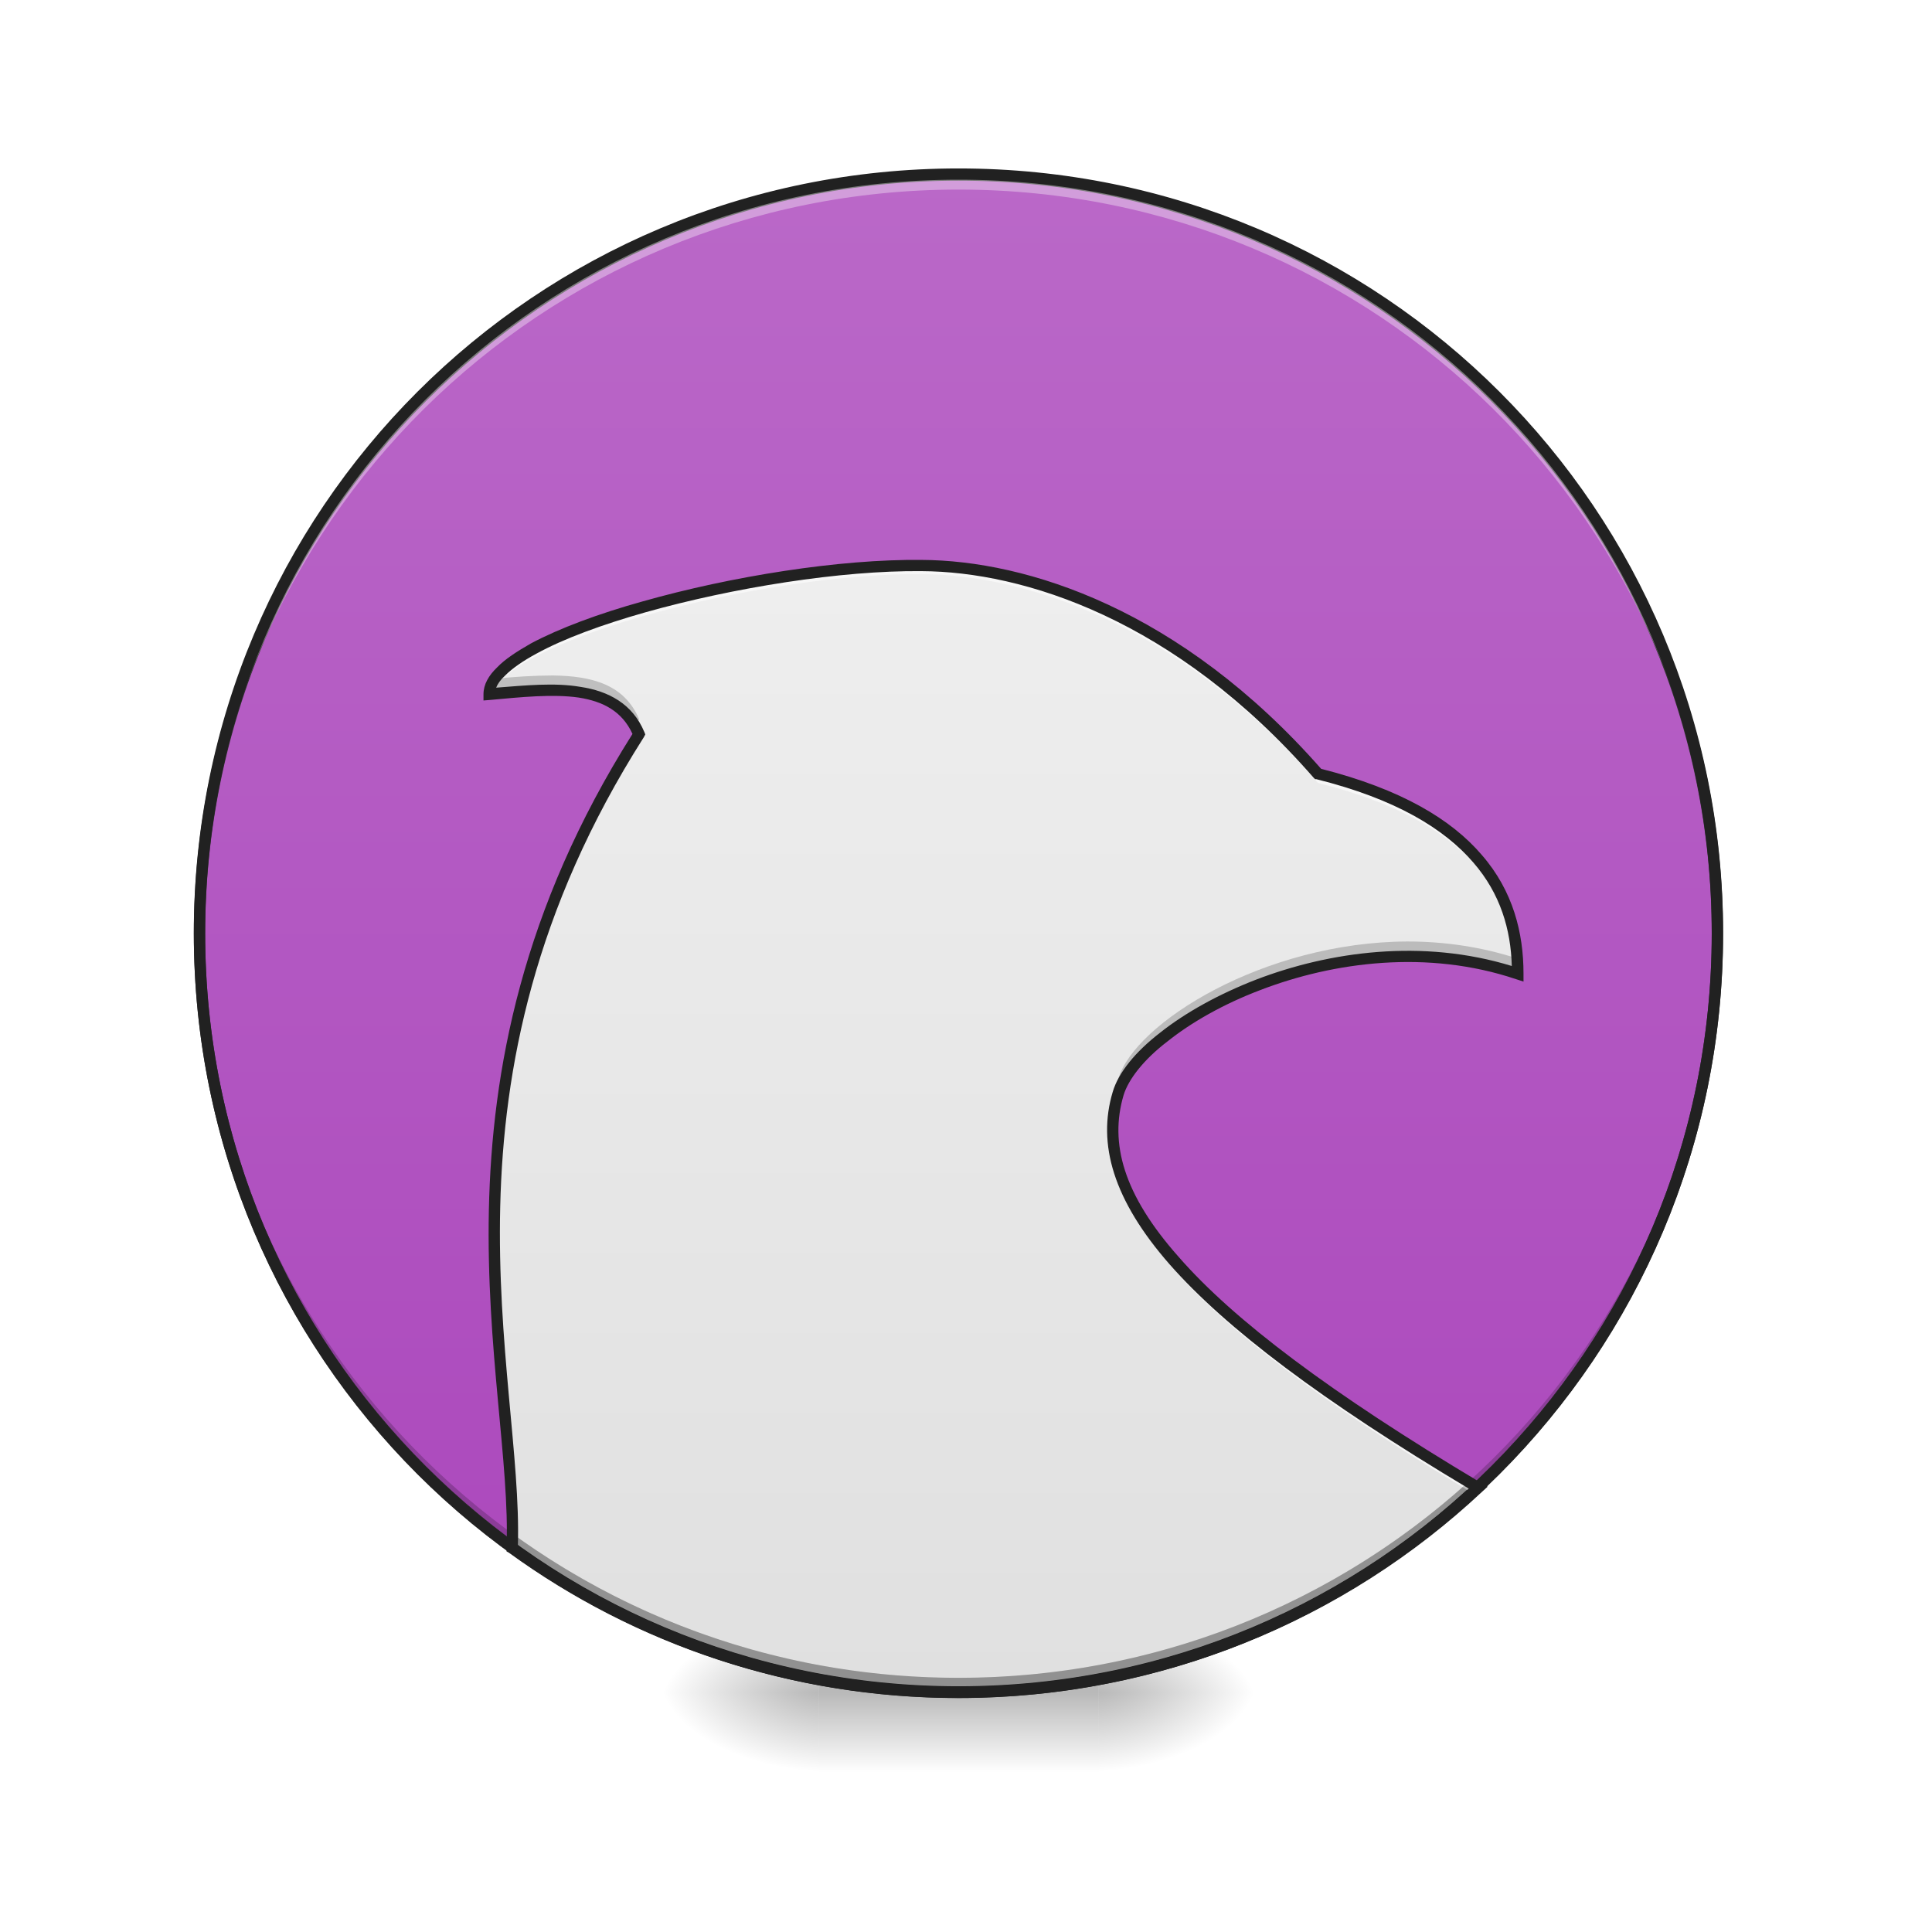
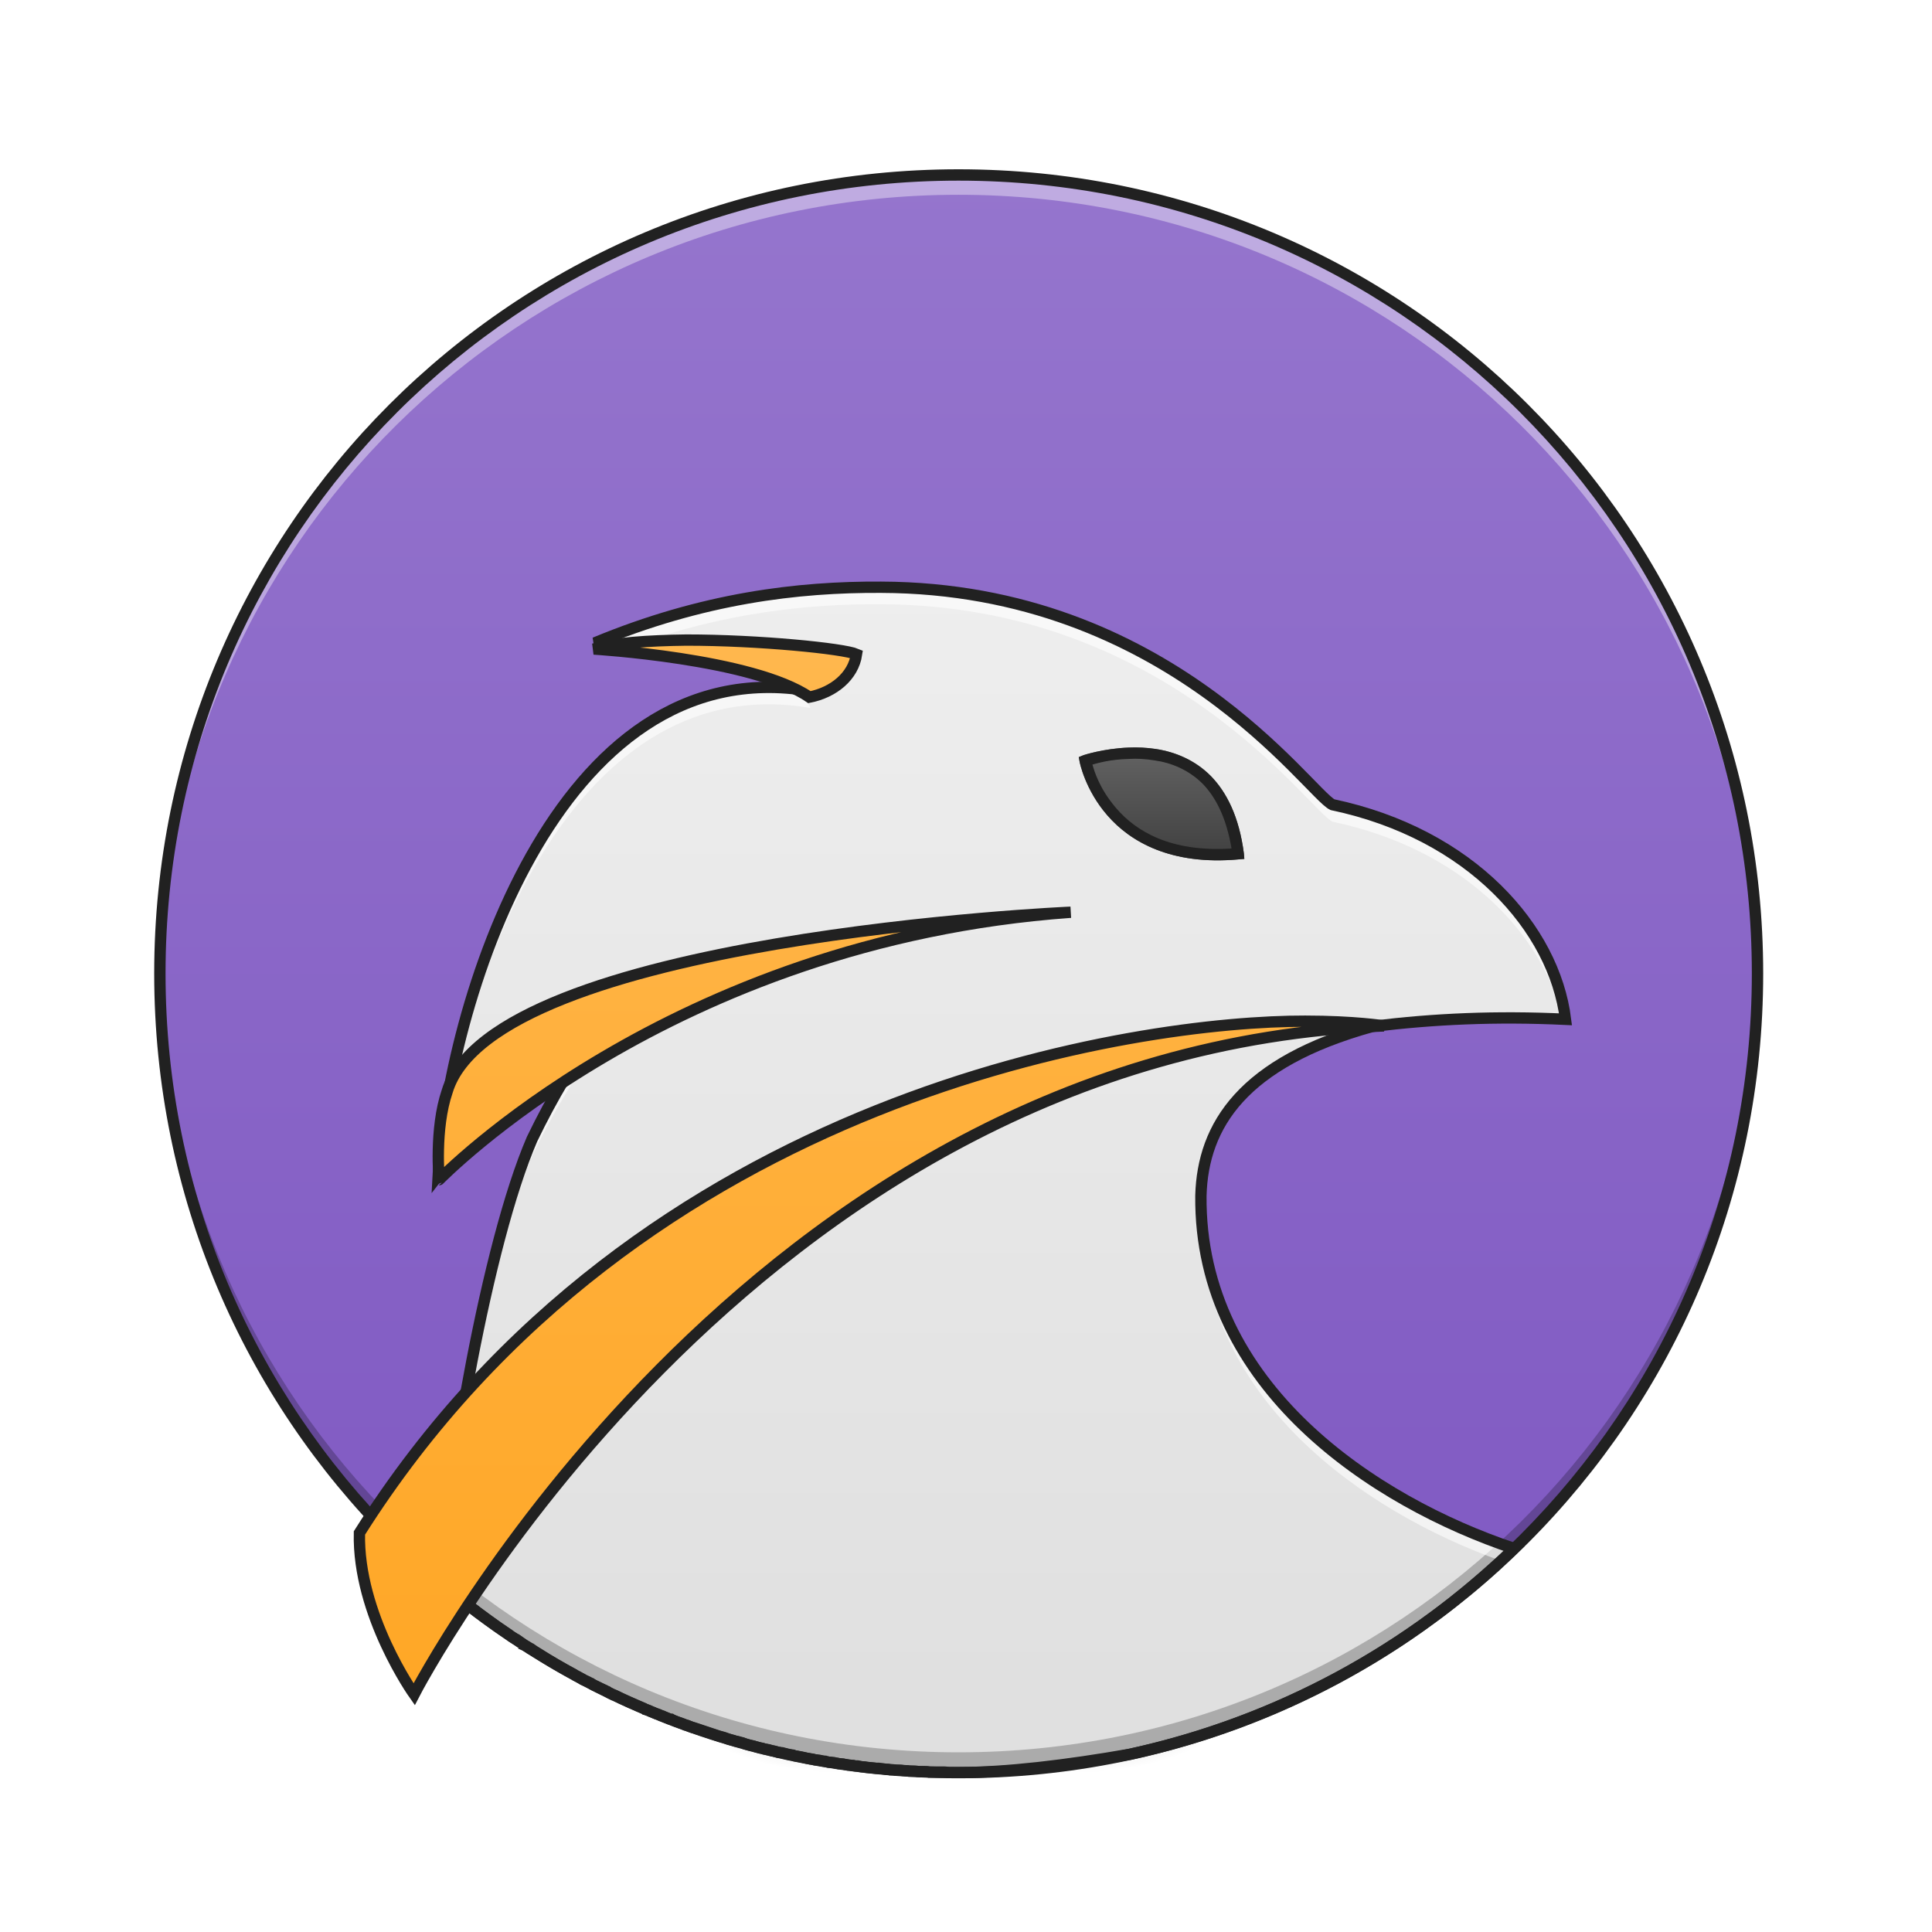
<svg xmlns="http://www.w3.org/2000/svg" width="16pt" height="16pt" viewBox="0 0 16 16" version="1.1">
  <defs>
    <radialGradient id="radial0" gradientUnits="userSpaceOnUse" cx="450.909" cy="189.579" fx="450.909" fy="189.579" r="21.167" gradientTransform="matrix(0.0000000870852,-0.0390662,-0.0703192,-0.0000000507693,22.26158,31.79767)">
      <stop offset="0" style="stop-color:rgb(0%,0%,0%);stop-opacity:0.314;" />
      <stop offset="0.222" style="stop-color:rgb(0%,0%,0%);stop-opacity:0.275;" />
      <stop offset="1" style="stop-color:rgb(0%,0%,0%);stop-opacity:0;" />
    </radialGradient>
    <radialGradient id="radial1" gradientUnits="userSpaceOnUse" cx="450.909" cy="189.579" fx="450.909" fy="189.579" r="21.167" gradientTransform="matrix(-0.0000000870852,0.0390662,0.0703192,0.0000000507693,-6.385059,-3.76374)">
      <stop offset="0" style="stop-color:rgb(0%,0%,0%);stop-opacity:0.314;" />
      <stop offset="0.222" style="stop-color:rgb(0%,0%,0%);stop-opacity:0.275;" />
      <stop offset="1" style="stop-color:rgb(0%,0%,0%);stop-opacity:0;" />
    </radialGradient>
    <radialGradient id="radial2" gradientUnits="userSpaceOnUse" cx="450.909" cy="189.579" fx="450.909" fy="189.579" r="21.167" gradientTransform="matrix(-0.0000000870852,-0.0390662,0.0703192,-0.0000000507693,-6.385059,31.79767)">
      <stop offset="0" style="stop-color:rgb(0%,0%,0%);stop-opacity:0.314;" />
      <stop offset="0.222" style="stop-color:rgb(0%,0%,0%);stop-opacity:0.275;" />
      <stop offset="1" style="stop-color:rgb(0%,0%,0%);stop-opacity:0;" />
    </radialGradient>
    <radialGradient id="radial3" gradientUnits="userSpaceOnUse" cx="450.909" cy="189.579" fx="450.909" fy="189.579" r="21.167" gradientTransform="matrix(0.0000000870852,0.0390662,-0.0703192,0.0000000507693,22.26158,-3.76374)">
      <stop offset="0" style="stop-color:rgb(0%,0%,0%);stop-opacity:0.314;" />
      <stop offset="0.222" style="stop-color:rgb(0%,0%,0%);stop-opacity:0.275;" />
      <stop offset="1" style="stop-color:rgb(0%,0%,0%);stop-opacity:0;" />
    </radialGradient>
    <linearGradient id="linear0" gradientUnits="userSpaceOnUse" x1="255.323" y1="233.5" x2="255.323" y2="254.667" gradientTransform="matrix(0.00668003,0,0,0.031253,6.232693,6.719393)">
      <stop offset="0" style="stop-color:rgb(0%,0%,0%);stop-opacity:0.275;" />
      <stop offset="1" style="stop-color:rgb(0%,0%,0%);stop-opacity:0;" />
    </linearGradient>
-     <linearGradient id="linear1" gradientUnits="userSpaceOnUse" x1="254" y1="-168.667" x2="254" y2="233.5">
-       <stop offset="0" style="stop-color:rgb(72.941%,40.784%,78.431%);stop-opacity:1;" />
-       <stop offset="1" style="stop-color:rgb(67.059%,27.843%,73.725%);stop-opacity:1;" />
+     <linearGradient id="linear1" gradientUnits="userSpaceOnUse" x1="254" y1="-168.667" x2="254" y2="233.5" gradientTransform="matrix(0.0328979,0,0,0.0328979,-0.417802,6.99683)">
+       <stop offset="0" style="stop-color:rgb(58.431%,45.882%,80.392%);stop-opacity:1;" />
+       <stop offset="1" style="stop-color:rgb(49.412%,34.118%,76.078%);stop-opacity:1;" />
    </linearGradient>
    <linearGradient id="linear2" gradientUnits="userSpaceOnUse" x1="960" y1="1695.118" x2="960" y2="575.118" gradientTransform="matrix(0.00826902,0,0,0.00826902,0,0)">
      <stop offset="0" style="stop-color:rgb(87.843%,87.843%,87.843%);stop-opacity:1;" />
      <stop offset="1" style="stop-color:rgb(93.333%,93.333%,93.333%);stop-opacity:1;" />
+     </linearGradient>
+     <linearGradient id="linear3" gradientUnits="userSpaceOnUse" x1="960" y1="1695.118" x2="960" y2="655.118">
+       <stop offset="0" style="stop-color:rgb(100%,65.49%,14.902%);stop-opacity:1;" />
+       <stop offset="1" style="stop-color:rgb(100%,71.765%,30.196%);stop-opacity:1;" />
+     </linearGradient>
+     <linearGradient id="linear4" gradientUnits="userSpaceOnUse" x1="312.208" y1="11.25" x2="312.208" y2="-15.208" gradientTransform="matrix(0.031253,0,0,0.031253,0,6.719392)">
+       <stop offset="0" style="stop-color:rgb(25.882%,25.882%,25.882%);stop-opacity:1;" />
+       <stop offset="1" style="stop-color:rgb(38.039%,38.039%,38.039%);stop-opacity:1;" />
    </linearGradient>
  </defs>
  <g id="surface1">
    <path style=" stroke:none;fill-rule:nonzero;fill:url(#radial0);" d="M 9.098 14.016 L 10.418 14.016 L 10.418 13.355 L 9.098 13.355 Z M 9.098 14.016 " />
    <path style=" stroke:none;fill-rule:nonzero;fill:url(#radial1);" d="M 6.781 14.016 L 5.457 14.016 L 5.457 14.68 L 6.781 14.68 Z M 6.781 14.016 " />
    <path style=" stroke:none;fill-rule:nonzero;fill:url(#radial2);" d="M 6.781 14.016 L 5.457 14.016 L 5.457 13.355 L 6.781 13.355 Z M 6.781 14.016 " />
    <path style=" stroke:none;fill-rule:nonzero;fill:url(#radial3);" d="M 9.098 14.016 L 10.418 14.016 L 10.418 14.68 L 9.098 14.68 Z M 9.098 14.016 " />
    <path style=" stroke:none;fill-rule:nonzero;fill:url(#linear0);" d="M 6.781 13.852 L 9.098 13.852 L 9.098 14.68 L 6.781 14.68 Z M 6.781 13.852 " />
-     <path style="fill-rule:nonzero;fill:url(#linear1);stroke-width:3;stroke-linecap:round;stroke-linejoin:miter;stroke:rgb(20%,20%,20%);stroke-opacity:1;stroke-miterlimit:4;" d="M 253.976 -168.629 C 365.09 -168.629 455.082 -78.638 455.082 32.476 C 455.082 143.466 365.09 233.457 253.976 233.457 C 142.986 233.457 52.87 143.466 52.87 32.476 C 52.87 -78.638 142.986 -168.629 253.976 -168.629 Z M 253.976 -168.629 " transform="matrix(0.031253,0,0,0.031253,0,6.719392)" />
-     <path style=" stroke:none;fill-rule:nonzero;fill:url(#linear2);" d="M 7.633 4.684 C 6.285 4.672 4.051 5.25 4.051 5.75 C 4.574 5.703 5.109 5.641 5.293 6.078 C 3.445 8.98 4.297 11.418 4.242 12.824 C 5.277 13.574 6.555 14.016 7.938 14.016 C 9.605 14.016 11.117 13.375 12.242 12.32 C 9.75 10.84 9.012 9.883 9.262 9.055 C 9.426 8.477 11.082 7.566 12.57 8.062 C 12.57 7.402 12.238 6.738 10.914 6.41 C 9.758 5.086 8.488 4.688 7.633 4.684 Z M 7.633 4.684 " />
-     <path style=" stroke:none;fill-rule:nonzero;fill:rgb(0%,0%,0%);fill-opacity:0.196;" d="M 7.938 14.016 C 4.457 14.016 1.652 11.215 1.652 7.734 C 1.652 7.711 1.652 7.691 1.652 7.672 C 1.688 11.125 4.477 13.895 7.938 13.895 C 11.398 13.895 14.191 11.125 14.223 7.672 C 14.223 7.691 14.223 7.711 14.223 7.734 C 14.223 11.215 11.418 14.016 7.938 14.016 Z M 7.938 14.016 " />
-     <path style=" stroke:none;fill-rule:nonzero;fill:rgb(100%,100%,100%);fill-opacity:0.353;" d="M 7.938 1.449 C 4.457 1.449 1.652 4.25 1.652 7.734 C 1.652 7.754 1.652 7.773 1.652 7.793 C 1.688 4.34 4.477 1.57 7.938 1.57 C 11.398 1.57 14.191 4.34 14.223 7.793 C 14.223 7.773 14.223 7.754 14.223 7.734 C 14.223 4.25 11.418 1.449 7.938 1.449 Z M 7.938 1.449 " />
-     <path style=" stroke:none;fill-rule:nonzero;fill:rgb(12.941%,12.941%,12.941%);fill-opacity:1;" d="M 7.938 1.395 C 4.43 1.395 1.605 4.219 1.605 7.727 C 1.605 11.234 4.43 14.059 7.938 14.059 C 11.445 14.059 14.27 11.234 14.27 7.727 C 14.27 4.219 11.445 1.395 7.938 1.395 Z M 7.938 1.488 C 11.395 1.488 14.176 4.27 14.176 7.727 C 14.176 11.184 11.395 13.965 7.938 13.965 C 4.48 13.965 1.699 11.184 1.699 7.727 C 1.699 4.27 4.48 1.488 7.938 1.488 Z M 7.938 1.488 " />
-     <path style=" stroke:none;fill-rule:nonzero;fill:rgb(98.039%,98.039%,98.039%);fill-opacity:0.784;" d="M 7.566 4.684 C 6.215 4.691 4.051 5.258 4.051 5.75 C 4.055 5.746 4.062 5.746 4.066 5.746 C 4.273 5.27 6.352 4.746 7.633 4.754 C 8.488 4.762 9.758 5.16 10.914 6.484 C 12.188 6.801 12.543 7.426 12.566 8.062 C 12.566 8.062 12.57 8.062 12.57 8.062 C 12.57 7.402 12.238 6.738 10.914 6.41 C 9.758 5.086 8.488 4.688 7.633 4.684 C 7.609 4.684 7.59 4.684 7.566 4.684 Z M 5.273 6.109 C 4.301 7.652 4.09 9.059 4.094 10.254 C 4.098 9.066 4.324 7.676 5.293 6.152 C 5.285 6.137 5.281 6.125 5.273 6.109 Z M 9.215 9.395 C 9.188 10.16 10.004 11.055 12.191 12.363 C 12.211 12.352 12.227 12.336 12.242 12.32 C 10.086 11.039 9.242 10.148 9.215 9.395 Z M 4.246 12.723 C 4.246 12.758 4.246 12.789 4.242 12.824 C 4.242 12.824 4.246 12.824 4.246 12.824 C 4.246 12.789 4.246 12.758 4.246 12.723 Z M 4.246 12.723 " />
-     <path style=" stroke:none;fill-rule:nonzero;fill:rgb(0%,0%,0%);fill-opacity:0.196;" d="M 4.578 5.594 C 4.426 5.594 4.262 5.605 4.098 5.621 C 4.066 5.664 4.051 5.707 4.051 5.75 C 4.547 5.703 5.051 5.648 5.258 6.012 C 5.27 5.992 5.281 5.973 5.293 5.957 C 5.172 5.668 4.902 5.598 4.578 5.594 Z M 11.656 7.797 C 10.469 7.801 9.395 8.473 9.262 8.934 C 9.227 9.051 9.211 9.172 9.219 9.297 C 9.223 9.215 9.238 9.137 9.262 9.055 C 9.426 8.477 11.082 7.566 12.57 8.062 C 12.57 8.023 12.566 7.98 12.566 7.938 C 12.266 7.84 11.957 7.797 11.656 7.797 Z M 4.094 10.148 C 4.086 11.133 4.234 11.973 4.246 12.621 C 4.254 11.98 4.102 11.141 4.094 10.148 Z M 12.16 12.273 C 11.047 13.281 9.566 13.895 7.938 13.895 C 6.555 13.895 5.281 13.453 4.246 12.703 C 4.246 12.742 4.246 12.785 4.242 12.824 C 5.277 13.574 6.555 14.016 7.938 14.016 C 9.605 14.016 11.117 13.375 12.242 12.32 C 12.215 12.305 12.188 12.289 12.16 12.273 Z M 12.16 12.273 " />
-     <path style=" stroke:none;fill-rule:nonzero;fill:rgb(12.941%,12.941%,12.941%);fill-opacity:1;" d="M 7.633 4.637 C 6.953 4.629 6.055 4.773 5.324 4.98 C 4.957 5.082 4.633 5.203 4.398 5.328 C 4.281 5.395 4.184 5.457 4.117 5.527 C 4.047 5.594 4.004 5.668 4.004 5.75 L 4.004 5.801 L 4.055 5.797 C 4.316 5.773 4.578 5.746 4.793 5.777 C 4.996 5.809 5.152 5.891 5.238 6.078 C 3.402 8.984 4.25 11.438 4.195 12.82 L 4.195 12.848 L 4.215 12.859 C 5.258 13.617 6.547 14.062 7.938 14.062 C 9.617 14.062 11.141 13.414 12.273 12.355 L 12.32 12.312 L 12.266 12.281 C 11.023 11.539 10.219 10.934 9.762 10.41 C 9.301 9.891 9.188 9.465 9.305 9.07 C 9.344 8.941 9.469 8.777 9.668 8.625 C 9.863 8.469 10.129 8.316 10.438 8.199 C 11.047 7.965 11.824 7.863 12.555 8.109 L 12.617 8.129 L 12.617 8.062 C 12.617 7.727 12.531 7.379 12.273 7.082 C 12.02 6.785 11.602 6.535 10.941 6.367 C 9.777 5.043 8.5 4.641 7.633 4.637 Z M 7.633 4.73 C 8.473 4.734 9.73 5.125 10.879 6.441 L 10.891 6.453 L 10.902 6.453 C 11.559 6.617 11.961 6.863 12.203 7.145 C 12.426 7.402 12.512 7.699 12.52 8 C 11.781 7.773 11.012 7.879 10.402 8.113 C 10.09 8.234 9.816 8.387 9.609 8.551 C 9.402 8.711 9.262 8.883 9.215 9.043 C 9.086 9.473 9.219 9.938 9.688 10.473 C 10.152 11 10.949 11.602 12.164 12.328 C 11.055 13.348 9.57 13.969 7.938 13.969 C 6.574 13.969 5.316 13.535 4.289 12.801 C 4.332 11.367 3.508 8.973 5.332 6.105 L 5.344 6.082 L 5.336 6.062 C 5.238 5.828 5.039 5.723 4.805 5.688 C 4.594 5.652 4.352 5.676 4.109 5.695 C 4.121 5.664 4.145 5.629 4.184 5.594 C 4.242 5.535 4.332 5.473 4.441 5.414 C 4.668 5.289 4.988 5.172 5.348 5.07 C 6.07 4.867 6.965 4.723 7.633 4.73 Z M 7.633 4.73 " />
+     <path style=" stroke:none;fill-rule:nonzero;fill:url(#linear1);" d="M 7.938 1.449 C 11.59 1.449 14.555 4.41 14.555 8.062 C 14.555 11.715 11.59 14.68 7.938 14.68 C 4.285 14.68 1.324 11.715 1.324 8.062 C 1.324 4.41 4.285 1.449 7.938 1.449 Z M 7.938 1.449 " />
+     <path style=" stroke:none;fill-rule:evenodd;fill:url(#linear2);" d="M 7.297 4.863 C 6.609 4.859 5.82 4.953 4.926 5.324 C 6.152 5.422 6.684 5.594 6.711 5.723 C 4.586 5.359 3.699 8.387 3.629 9.734 C 3.629 9.734 4.566 8.527 4.816 8.441 C 4.895 8.414 4.914 8.465 5.008 8.441 C 4.762 8.766 4.57 9.094 4.406 9.434 C 4.027 10.312 3.707 12.242 3.648 13.105 C 3.668 13.121 3.684 13.137 3.703 13.152 C 3.723 13.168 3.738 13.184 3.754 13.195 C 3.758 13.195 3.758 13.199 3.758 13.199 C 3.777 13.215 3.793 13.227 3.812 13.242 C 3.812 13.242 3.812 13.242 3.816 13.242 C 3.832 13.258 3.852 13.273 3.867 13.285 C 3.98 13.375 4.094 13.457 4.211 13.535 C 4.215 13.535 4.215 13.539 4.215 13.539 C 4.23 13.551 4.25 13.562 4.27 13.574 C 4.27 13.574 4.273 13.578 4.277 13.578 C 4.293 13.59 4.312 13.602 4.328 13.613 C 4.332 13.617 4.336 13.617 4.336 13.621 C 4.355 13.629 4.371 13.641 4.391 13.652 C 4.391 13.656 4.395 13.656 4.398 13.656 C 4.414 13.668 4.434 13.68 4.453 13.691 C 4.551 13.754 4.652 13.812 4.754 13.867 C 4.758 13.871 4.762 13.871 4.766 13.875 C 4.781 13.883 4.797 13.891 4.816 13.902 C 4.82 13.902 4.824 13.906 4.828 13.91 C 4.848 13.918 4.863 13.926 4.879 13.934 C 4.887 13.938 4.891 13.941 4.895 13.941 C 4.91 13.953 4.93 13.961 4.945 13.969 C 4.949 13.973 4.957 13.973 4.961 13.977 C 4.977 13.984 4.996 13.992 5.012 14 C 5.016 14.004 5.023 14.008 5.027 14.008 C 5.043 14.02 5.062 14.027 5.078 14.035 C 5.082 14.035 5.086 14.039 5.09 14.039 C 5.168 14.078 5.25 14.113 5.332 14.148 C 5.336 14.152 5.34 14.152 5.344 14.156 C 5.363 14.16 5.379 14.168 5.395 14.176 C 5.402 14.18 5.41 14.18 5.414 14.184 C 5.43 14.191 5.449 14.195 5.465 14.203 C 5.473 14.207 5.477 14.211 5.484 14.211 C 5.5 14.219 5.516 14.223 5.531 14.23 C 5.539 14.234 5.547 14.238 5.559 14.238 C 5.57 14.246 5.586 14.25 5.602 14.258 C 5.609 14.262 5.617 14.262 5.625 14.266 C 5.645 14.273 5.66 14.277 5.676 14.285 C 5.68 14.285 5.688 14.289 5.691 14.289 C 5.711 14.297 5.727 14.305 5.746 14.309 C 5.75 14.309 5.754 14.312 5.758 14.312 C 5.816 14.332 5.875 14.352 5.934 14.371 C 5.941 14.375 5.949 14.375 5.957 14.379 C 5.973 14.383 5.988 14.387 6 14.391 C 6.012 14.395 6.02 14.398 6.031 14.402 C 6.047 14.406 6.059 14.41 6.074 14.414 C 6.086 14.418 6.094 14.422 6.105 14.422 C 6.121 14.426 6.133 14.43 6.148 14.434 C 6.156 14.438 6.168 14.441 6.18 14.445 C 6.195 14.449 6.207 14.453 6.223 14.457 C 6.234 14.457 6.242 14.461 6.254 14.465 C 6.27 14.469 6.281 14.473 6.297 14.477 C 6.309 14.477 6.316 14.48 6.328 14.484 C 6.344 14.488 6.359 14.488 6.371 14.492 C 6.383 14.496 6.395 14.5 6.402 14.5 C 6.418 14.504 6.434 14.508 6.445 14.512 C 6.457 14.512 6.465 14.516 6.477 14.516 C 6.504 14.523 6.535 14.531 6.566 14.535 C 6.574 14.539 6.586 14.543 6.594 14.543 C 6.609 14.547 6.621 14.547 6.637 14.551 C 6.648 14.555 6.66 14.555 6.672 14.559 C 6.684 14.562 6.699 14.562 6.711 14.566 C 6.723 14.566 6.738 14.57 6.75 14.574 C 6.762 14.574 6.773 14.578 6.785 14.578 C 6.801 14.582 6.816 14.586 6.832 14.586 C 6.84 14.59 6.852 14.59 6.863 14.594 C 6.879 14.594 6.895 14.598 6.906 14.598 C 6.918 14.602 6.934 14.602 6.945 14.605 C 6.957 14.605 6.973 14.609 6.984 14.609 C 6.996 14.613 7.012 14.613 7.023 14.617 C 7.039 14.617 7.051 14.621 7.066 14.621 C 7.078 14.625 7.09 14.625 7.102 14.625 C 7.117 14.629 7.137 14.633 7.156 14.633 C 7.164 14.633 7.172 14.637 7.18 14.637 C 7.207 14.641 7.23 14.641 7.258 14.645 C 7.266 14.645 7.273 14.645 7.277 14.645 C 7.297 14.648 7.316 14.648 7.336 14.652 C 7.348 14.652 7.359 14.652 7.371 14.656 C 7.387 14.656 7.402 14.656 7.418 14.66 C 7.43 14.66 7.441 14.66 7.453 14.66 C 7.469 14.66 7.484 14.664 7.496 14.664 C 7.508 14.664 7.52 14.664 7.531 14.668 C 7.547 14.668 7.562 14.668 7.578 14.668 C 7.59 14.668 7.602 14.672 7.613 14.672 C 7.629 14.672 7.645 14.672 7.66 14.672 C 7.672 14.672 7.684 14.672 7.695 14.676 C 7.711 14.676 7.727 14.676 7.742 14.676 C 7.754 14.676 7.766 14.676 7.777 14.676 C 7.793 14.676 7.809 14.676 7.824 14.676 C 7.836 14.676 7.848 14.68 7.859 14.68 C 7.883 14.68 7.91 14.68 7.938 14.68 C 8.332 14.68 8.828 14.621 9.363 14.527 C 10.586 14.258 11.676 13.66 12.539 12.824 C 11.383 12.438 9.93 11.484 9.945 9.902 C 9.961 9.32 10.293 8.797 11.367 8.5 C 11.879 8.438 12.387 8.414 12.965 8.441 C 12.871 7.691 12.184 6.906 11.035 6.664 C 10.84 6.57 9.676 4.871 7.297 4.863 Z M 7.297 4.863 " />
+     <path style=" stroke:none;fill-rule:nonzero;fill:rgb(100%,100%,100%);fill-opacity:0.392;" d="M 7.938 1.449 C 4.273 1.449 1.324 4.398 1.324 8.062 C 1.324 8.09 1.324 8.117 1.324 8.145 C 1.367 4.52 4.301 1.613 7.938 1.613 C 11.574 1.613 14.508 4.52 14.555 8.145 C 14.555 8.117 14.555 8.09 14.555 8.062 C 14.555 4.398 11.602 1.449 7.938 1.449 Z M 7.938 1.449 " />
+     <path style=" stroke:none;fill-rule:nonzero;fill:rgb(0%,0%,0%);fill-opacity:0.235;" d="M 7.938 14.68 C 4.273 14.68 1.324 11.727 1.324 8.062 C 1.324 8.035 1.324 8.008 1.324 7.98 C 1.367 11.605 4.301 14.512 7.938 14.512 C 11.574 14.512 14.508 11.605 14.555 7.98 C 14.555 8.008 14.555 8.035 14.555 8.062 C 14.555 11.727 11.602 14.68 7.938 14.68 Z M 7.938 14.68 " />
+     <path style=" stroke:none;fill-rule:nonzero;fill:rgb(12.941%,12.941%,12.941%);fill-opacity:1;" d="M 7.938 1.402 C 4.25 1.402 1.277 4.375 1.277 8.062 C 1.277 11.754 4.25 14.727 7.938 14.727 C 11.629 14.727 14.602 11.754 14.602 8.062 C 14.602 4.375 11.629 1.402 7.938 1.402 Z M 7.938 1.496 C 11.578 1.496 14.508 4.422 14.508 8.062 C 14.508 11.703 11.578 14.633 7.938 14.633 C 4.297 14.633 1.371 11.703 1.371 8.062 C 1.371 4.422 4.297 1.496 7.938 1.496 Z M 7.938 1.496 " />
+     <path style=" stroke:none;fill-rule:evenodd;fill:rgb(100%,100%,100%);fill-opacity:0.588;" d="M 7.297 4.863 C 6.609 4.859 5.82 4.953 4.926 5.324 C 5.027 5.332 5.129 5.344 5.223 5.352 C 5.996 5.074 6.688 5 7.297 5.004 C 9.676 5.012 10.84 6.711 11.035 6.805 C 12.113 7.031 12.781 7.734 12.941 8.441 C 12.949 8.441 12.957 8.441 12.965 8.441 C 12.871 7.691 12.184 6.906 11.035 6.664 C 10.84 6.57 9.676 4.871 7.297 4.863 Z M 6.375 5.691 C 4.488 5.684 3.695 8.461 3.629 9.734 C 3.629 9.734 3.641 9.723 3.641 9.719 C 3.766 8.309 4.664 5.512 6.711 5.863 C 6.699 5.812 6.605 5.754 6.422 5.695 C 6.406 5.695 6.391 5.691 6.375 5.691 Z M 4.906 8.578 C 4.707 8.859 4.547 9.145 4.406 9.434 C 4.027 10.312 3.707 12.242 3.648 13.105 C 3.652 13.109 3.656 13.113 3.66 13.117 C 3.738 12.199 4.047 10.41 4.406 9.574 C 4.57 9.234 4.762 8.906 5.008 8.582 C 4.961 8.594 4.934 8.586 4.906 8.578 Z M 9.945 10.012 C 9.945 10.02 9.945 10.031 9.945 10.043 C 9.93 11.574 11.293 12.52 12.43 12.926 C 12.469 12.895 12.504 12.859 12.539 12.824 C 11.41 12.445 9.996 11.527 9.945 10.012 Z M 9.945 10.012 " />
+     <path style="fill:none;stroke-width:11.339;stroke-linecap:butt;stroke-linejoin:miter;stroke:rgb(12.941%,12.941%,12.941%);stroke-opacity:1;stroke-miterlimit:4;" d="M 882.435 588.133 C 799.294 587.66 703.87 598.998 595.691 643.876 C 744.023 655.685 808.269 676.471 811.576 692.06 C 554.593 648.127 447.359 1014.234 438.856 1177.21 C 438.856 1177.21 552.231 1031.24 582.464 1020.847 C 591.912 1017.541 594.274 1023.682 605.611 1020.847 C 575.851 1060.056 552.703 1099.738 532.863 1140.836 C 487.04 1247.125 448.304 1480.489 441.218 1584.888 C 443.58 1586.778 445.469 1588.667 447.831 1590.557 C 450.193 1592.446 452.083 1594.336 453.972 1595.753 C 454.445 1595.753 454.445 1596.226 454.445 1596.226 C 456.807 1598.115 458.696 1599.532 461.058 1601.422 C 461.058 1601.422 461.058 1601.422 461.531 1601.422 C 463.42 1603.312 465.782 1605.201 467.672 1606.618 C 481.371 1617.483 495.071 1627.404 509.243 1636.852 C 509.715 1636.852 509.715 1637.324 509.715 1637.324 C 511.605 1638.741 513.967 1640.158 516.329 1641.576 C 516.329 1641.576 516.801 1642.048 517.273 1642.048 C 519.163 1643.465 521.525 1644.882 523.415 1646.3 C 523.887 1646.772 524.359 1646.772 524.359 1647.244 C 526.721 1648.189 528.611 1649.606 530.973 1651.024 C 530.973 1651.496 531.445 1651.496 531.918 1651.496 C 533.807 1652.913 536.169 1654.33 538.531 1655.747 C 550.341 1663.306 562.623 1670.392 574.906 1677.005 C 575.378 1677.478 575.851 1677.478 576.323 1677.95 C 578.213 1678.895 580.102 1679.84 582.464 1681.257 C 582.936 1681.257 583.409 1681.729 583.881 1682.202 C 586.243 1683.146 588.133 1684.091 590.022 1685.036 C 590.967 1685.508 591.44 1685.981 591.912 1685.981 C 593.802 1687.398 596.164 1688.343 598.053 1689.288 C 598.526 1689.76 599.47 1689.76 599.943 1690.232 C 601.832 1691.177 604.194 1692.122 606.084 1693.067 C 606.556 1693.539 607.501 1694.012 607.973 1694.012 C 609.863 1695.429 612.225 1696.374 614.115 1697.318 C 614.587 1697.318 615.059 1697.791 615.532 1697.791 C 624.98 1702.515 634.9 1706.766 644.82 1711.018 C 645.293 1711.49 645.765 1711.49 646.238 1711.963 C 648.6 1712.435 650.489 1713.38 652.379 1714.325 C 653.323 1714.797 654.268 1714.797 654.741 1715.269 C 656.63 1716.214 658.992 1716.687 660.882 1717.631 C 661.827 1718.104 662.299 1718.576 663.244 1718.576 C 665.133 1719.521 667.023 1719.993 668.913 1720.938 C 669.857 1721.411 670.802 1721.883 672.219 1721.883 C 673.636 1722.828 675.526 1723.3 677.416 1724.245 C 678.36 1724.717 679.305 1724.717 680.25 1725.19 C 682.612 1726.134 684.502 1726.607 686.391 1727.552 C 686.864 1727.552 687.808 1728.024 688.281 1728.024 C 690.643 1728.969 692.532 1729.914 694.894 1730.386 C 695.367 1730.386 695.839 1730.858 696.311 1730.858 C 703.397 1733.22 710.483 1735.582 717.569 1737.944 C 718.514 1738.417 719.459 1738.417 720.404 1738.889 C 722.293 1739.362 724.183 1739.834 725.6 1740.306 C 727.017 1740.779 727.962 1741.251 729.379 1741.724 C 731.269 1742.196 732.686 1742.668 734.576 1743.141 C 735.993 1743.613 736.938 1744.086 738.355 1744.086 C 740.244 1744.558 741.661 1745.03 743.551 1745.503 C 744.496 1745.975 745.913 1746.447 747.33 1746.92 C 749.22 1747.392 750.637 1747.865 752.527 1748.337 C 753.944 1748.337 754.889 1748.809 756.306 1749.282 C 758.195 1749.754 759.613 1750.227 761.502 1750.699 C 762.919 1750.699 763.864 1751.171 765.281 1751.644 C 767.171 1752.116 769.06 1752.116 770.478 1752.589 C 771.895 1753.061 773.312 1753.533 774.257 1753.533 C 776.146 1754.006 778.036 1754.478 779.453 1754.951 C 780.87 1754.951 781.815 1755.423 783.232 1755.423 C 786.539 1756.368 790.318 1757.313 794.097 1757.785 C 795.042 1758.257 796.459 1758.73 797.404 1758.73 C 799.294 1759.202 800.711 1759.202 802.601 1759.675 C 804.018 1760.147 805.435 1760.147 806.852 1760.619 C 808.269 1761.092 810.159 1761.092 811.576 1761.564 C 812.993 1761.564 814.883 1762.037 816.3 1762.509 C 817.717 1762.509 819.134 1762.981 820.552 1762.981 C 822.441 1763.454 824.331 1763.926 826.22 1763.926 C 827.165 1764.399 828.582 1764.399 830 1764.871 C 831.889 1764.871 833.779 1765.343 835.196 1765.343 C 836.613 1765.816 838.503 1765.816 839.92 1766.288 C 841.337 1766.288 843.227 1766.761 844.644 1766.761 C 846.061 1767.233 847.951 1767.233 849.368 1767.705 C 851.257 1767.705 852.675 1768.178 854.564 1768.178 C 855.981 1768.65 857.398 1768.65 858.816 1768.65 C 860.705 1769.122 863.067 1769.595 865.429 1769.595 C 866.374 1769.595 867.319 1770.067 868.264 1770.067 C 871.57 1770.54 874.405 1770.54 877.712 1771.012 C 878.656 1771.012 879.601 1771.012 880.073 1771.012 C 882.435 1771.484 884.797 1771.484 887.159 1771.957 C 888.577 1771.957 889.994 1771.957 891.411 1772.429 C 893.301 1772.429 895.19 1772.429 897.08 1772.902 C 898.497 1772.902 899.914 1772.902 901.331 1772.902 C 903.221 1772.902 905.11 1773.374 906.528 1773.374 C 907.945 1773.374 909.362 1773.374 910.779 1773.846 C 912.669 1773.846 914.558 1773.846 916.448 1773.846 C 917.865 1773.846 919.282 1774.319 920.7 1774.319 C 922.589 1774.319 924.479 1774.319 926.368 1774.319 C 927.785 1774.319 929.203 1774.319 930.62 1774.791 C 932.509 1774.791 934.399 1774.791 936.289 1774.791 C 937.706 1774.791 939.123 1774.791 940.54 1774.791 C 942.43 1774.791 944.319 1774.791 946.209 1774.791 C 947.626 1774.791 949.043 1775.264 950.46 1775.264 C 953.295 1775.264 956.602 1775.264 959.908 1775.264 C 1007.62 1775.264 1067.615 1768.178 1132.333 1756.84 C 1280.193 1724.245 1411.991 1651.968 1516.391 1550.876 C 1376.562 1504.108 1200.83 1388.844 1202.72 1197.524 C 1204.609 1127.137 1244.763 1063.835 1374.672 1027.933 C 1436.556 1020.375 1497.967 1017.541 1567.882 1020.847 C 1556.544 930.147 1473.403 835.196 1334.518 805.907 C 1310.899 794.57 1170.125 589.078 882.435 588.133 Z M 882.435 588.133 " transform="matrix(0.00826902,0,0,0.00826902,0,0)" />
+     <path style="fill-rule:evenodd;fill:url(#linear3);stroke-width:11.339;stroke-linecap:butt;stroke-linejoin:miter;stroke:rgb(12.941%,12.941%,12.941%);stroke-opacity:1;stroke-miterlimit:4;" d="M 687.336 641.041 C 649.072 641.514 614.115 643.876 594.746 650.017 C 594.746 650.017 753.944 659.465 810.631 698.201 C 834.723 693.477 854.564 677.416 857.871 655.213 C 844.644 649.544 760.085 641.041 687.336 641.041 Z M 594.746 650.017 Z M 1072.339 913.614 C 1072.339 913.614 494.126 938.651 447.831 1093.124 C 435.077 1130.443 439.801 1181.462 439.801 1181.462 C 440.273 1181.462 669.857 942.43 1072.339 913.614 Z M 439.801 1181.462 Z M 1307.119 1022.737 C 1144.615 1022.265 640.096 1091.707 359.966 1535.287 C 358.076 1617.011 414.764 1696.846 414.764 1696.846 C 414.764 1696.846 747.803 1051.553 1386.009 1027.461 C 1386.009 1027.461 1356.721 1022.737 1307.119 1022.737 Z M 1307.119 1022.737 " transform="matrix(0.00826902,0,0,0.00826902,0,0)" />
+     <path style=" stroke:none;fill-rule:evenodd;fill:url(#linear4);" d="M 9.348 6.191 C 9.137 6.199 8.973 6.254 8.973 6.254 L 8.934 6.27 L 8.941 6.309 C 8.941 6.309 8.984 6.539 9.172 6.754 C 9.359 6.969 9.695 7.168 10.258 7.117 L 10.305 7.113 L 10.301 7.066 C 10.262 6.766 10.16 6.562 10.027 6.426 C 9.895 6.293 9.73 6.227 9.574 6.203 C 9.496 6.191 9.418 6.188 9.348 6.191 Z M 9.348 6.191 " />
+     <path style=" stroke:none;fill-rule:evenodd;fill:rgb(12.941%,12.941%,12.941%);fill-opacity:1;" d="M 9.348 6.191 C 9.137 6.199 8.973 6.254 8.973 6.254 L 8.934 6.27 L 8.941 6.309 C 8.941 6.309 8.984 6.539 9.172 6.754 C 9.359 6.969 9.695 7.168 10.258 7.117 L 10.305 7.113 L 10.301 7.066 C 10.262 6.766 10.16 6.562 10.027 6.426 C 9.895 6.293 9.73 6.227 9.574 6.203 C 9.496 6.191 9.418 6.188 9.348 6.191 Z M 9.352 6.285 C 9.418 6.281 9.488 6.285 9.559 6.297 C 9.699 6.316 9.844 6.375 9.961 6.492 C 10.07 6.605 10.156 6.773 10.199 7.027 C 9.691 7.059 9.406 6.883 9.242 6.691 C 9.102 6.527 9.062 6.383 9.047 6.332 C 9.09 6.32 9.191 6.289 9.352 6.285 Z M 9.352 6.285 " />
  </g>
</svg>
